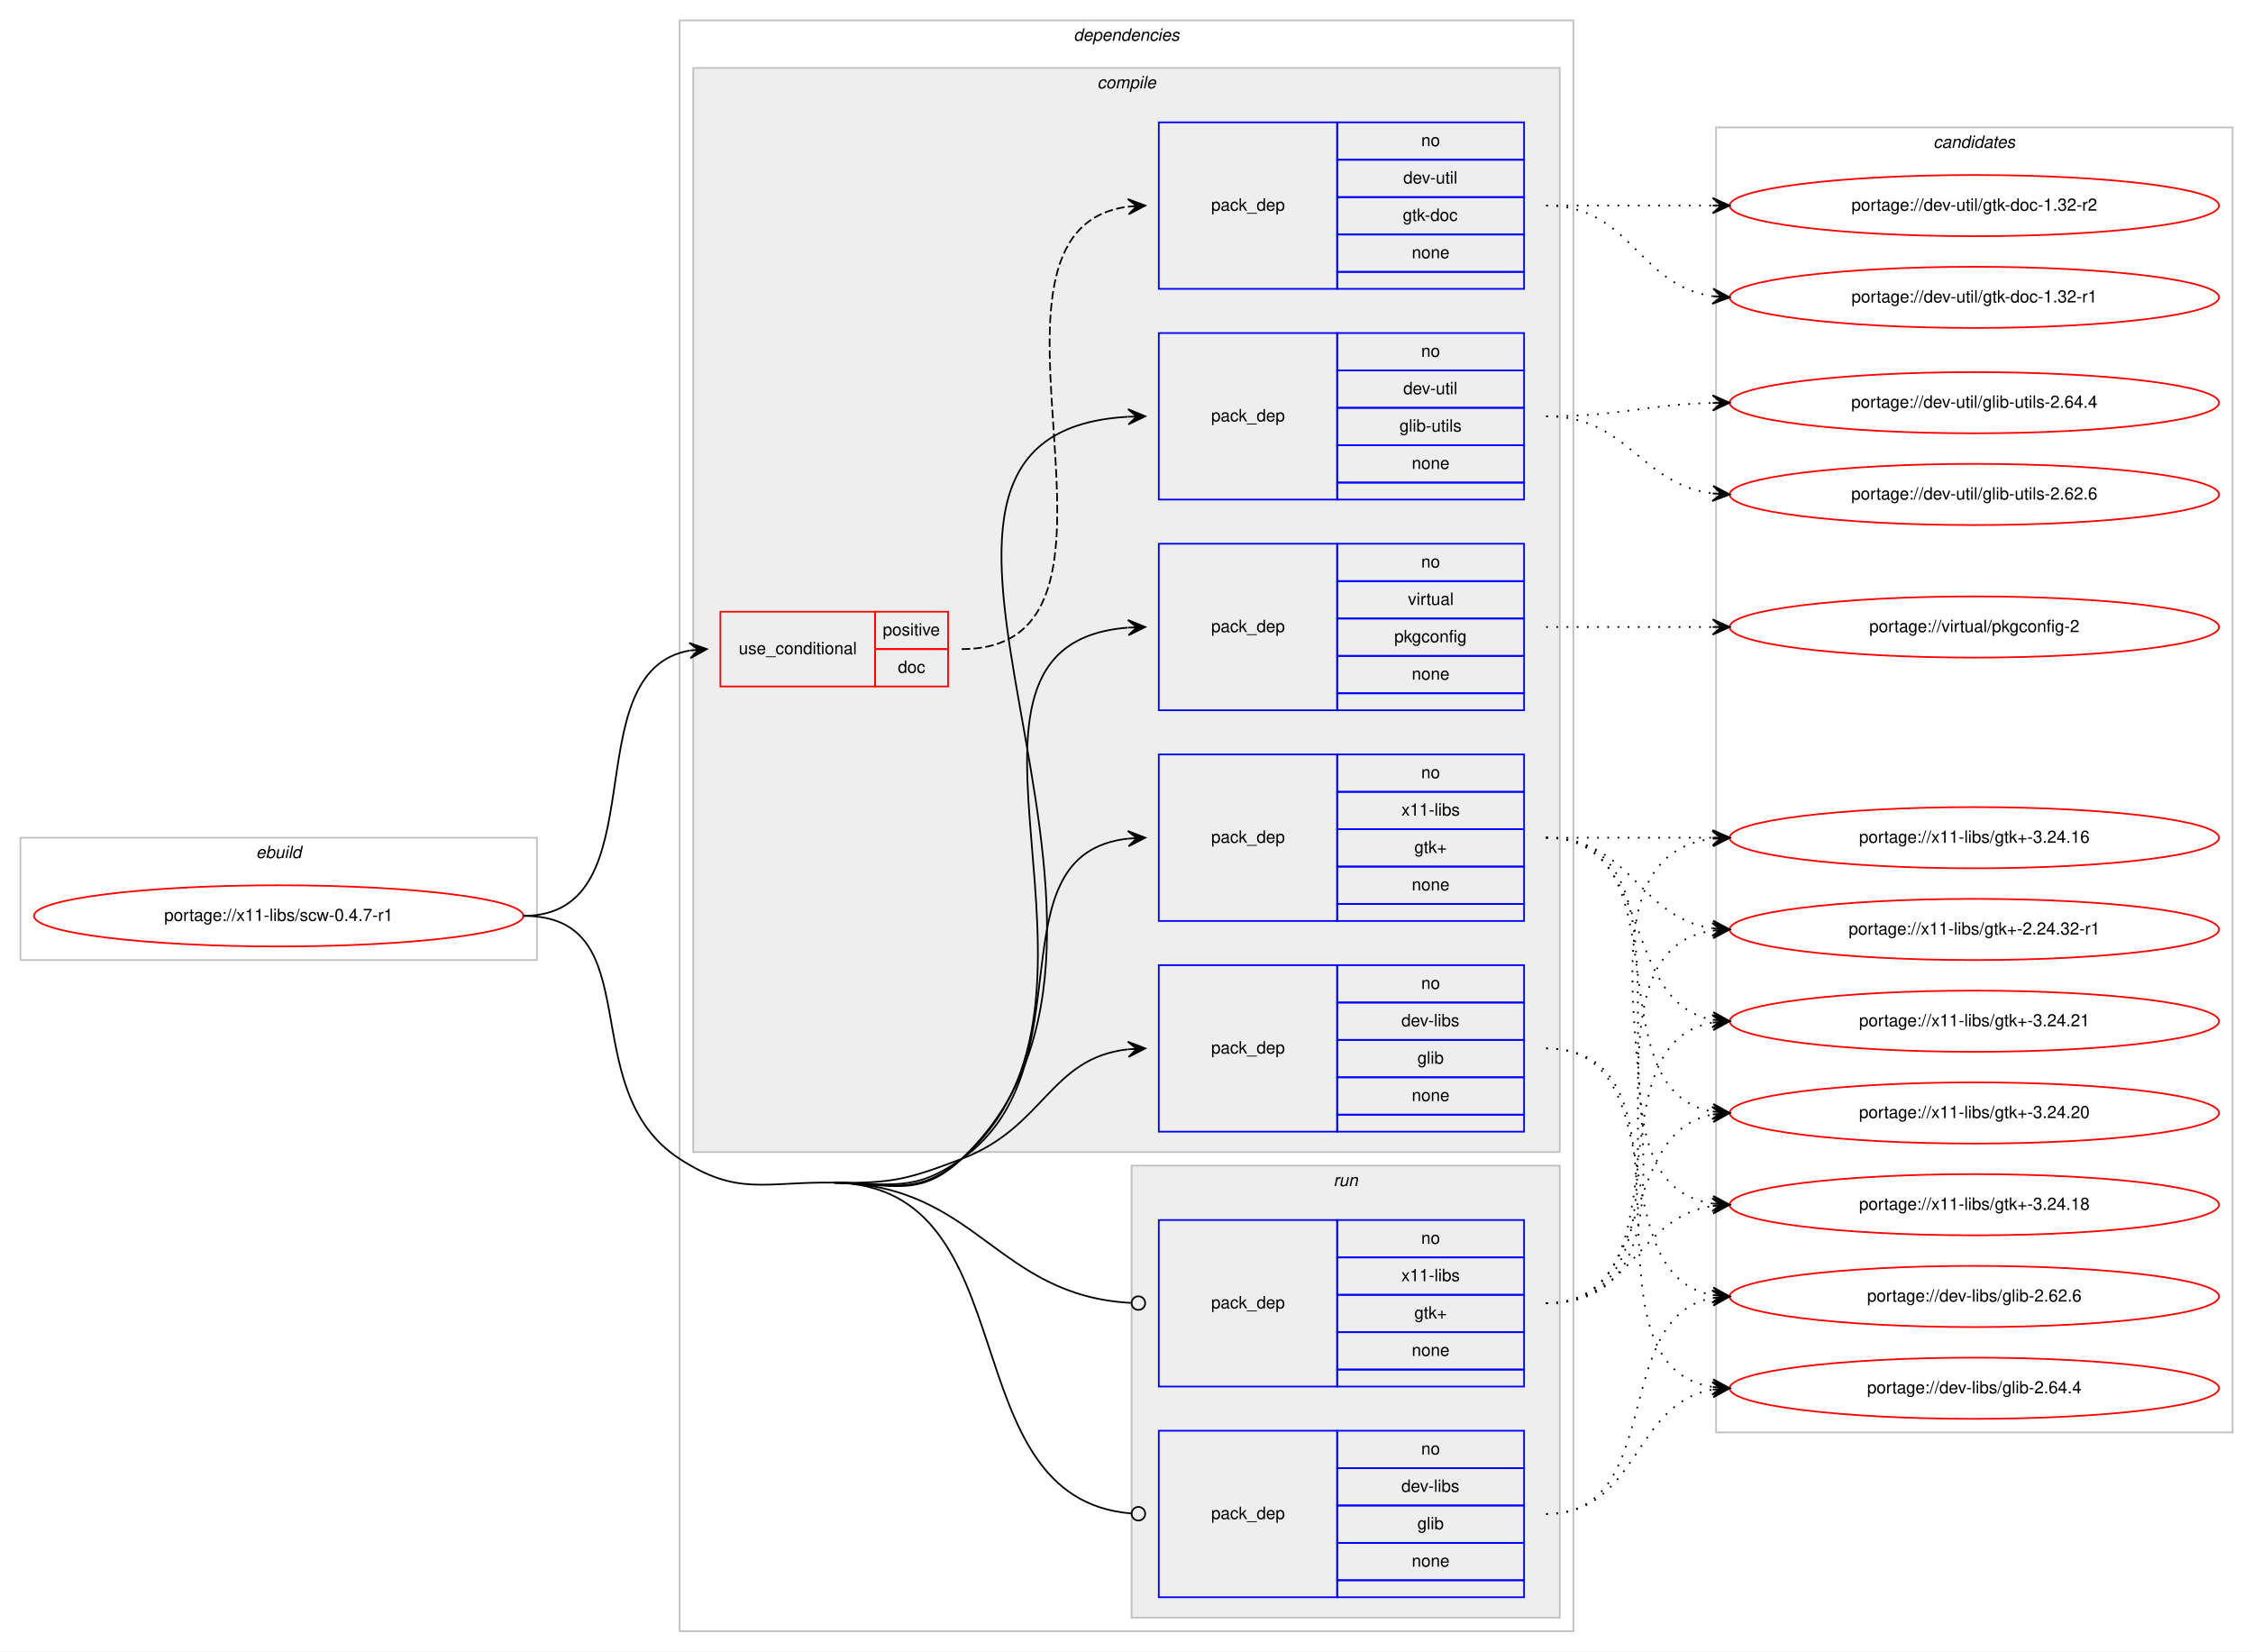
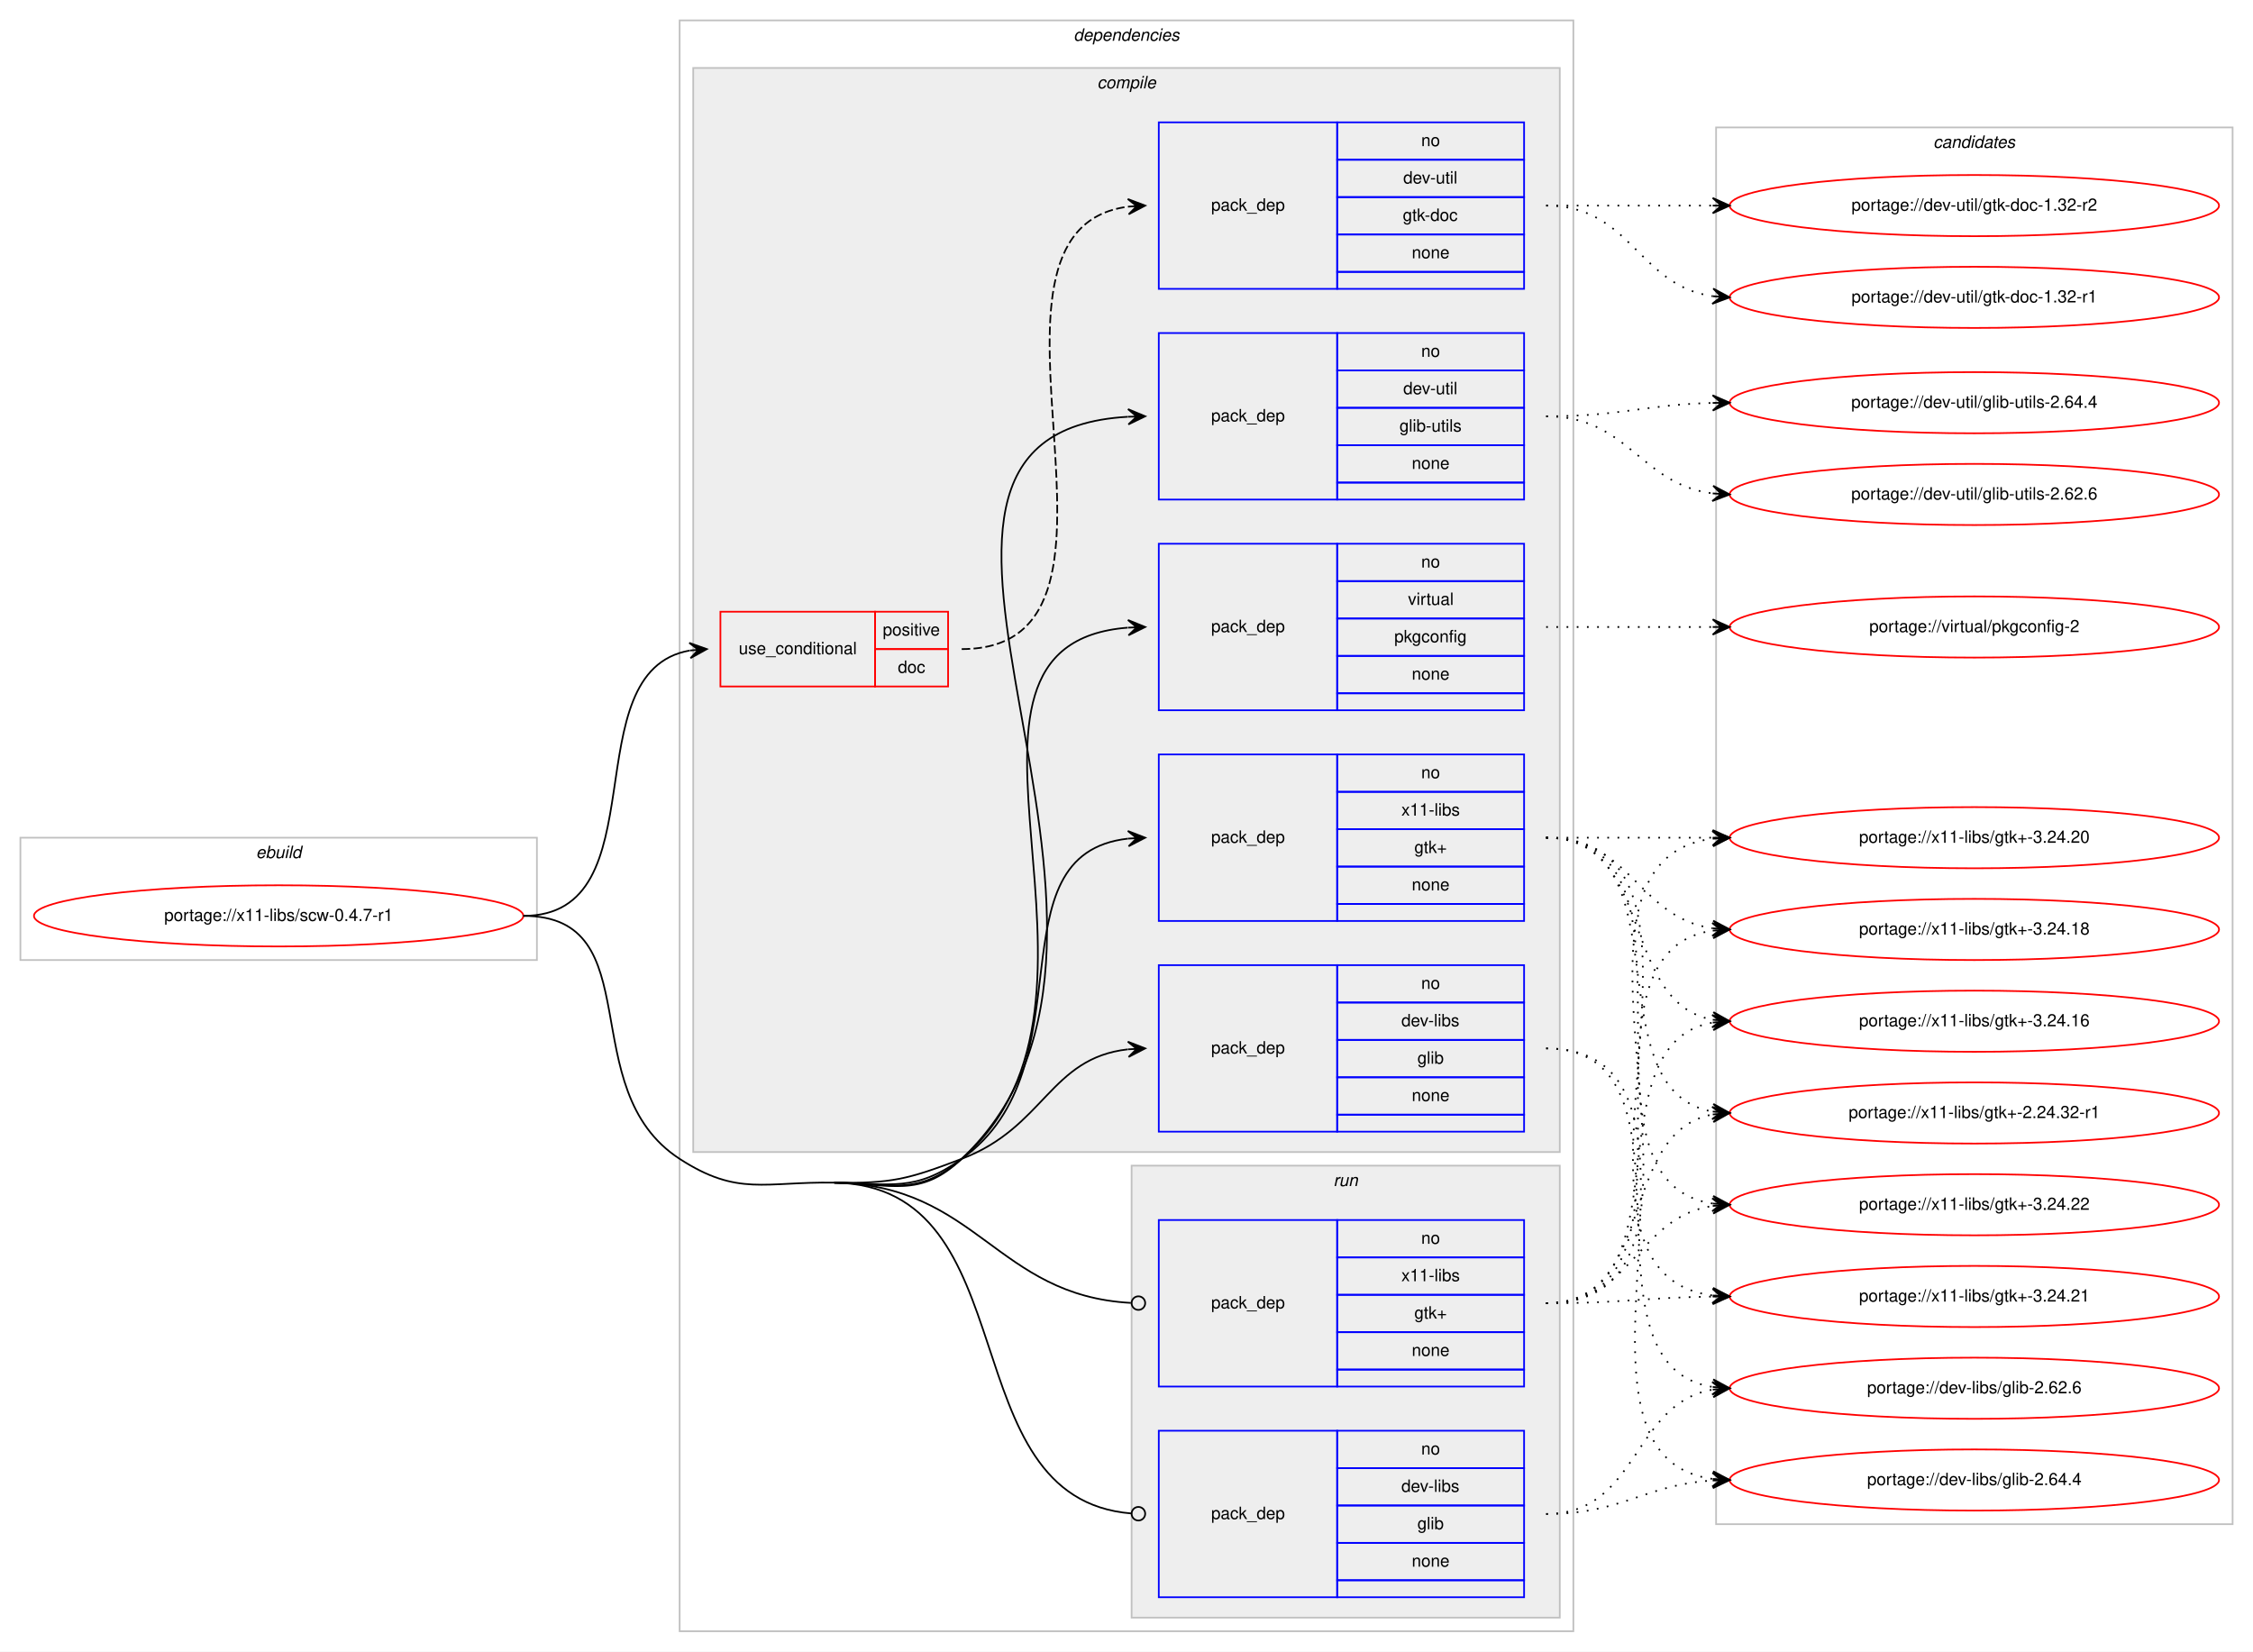
<svg xmlns="http://www.w3.org/2000/svg" xmlns:xlink="http://www.w3.org/1999/xlink" width="1326pt" height="972pt" viewBox="0.00 0.00 1326.00 972.00">
  <g id="graph0" class="graph" transform="scale(1 1) rotate(0) translate(4 968)">
    <polygon fill="#ffffff" stroke="transparent" points="-4,4 -4,-968 1322,-968 1322,4 -4,4" />
    <g id="clust1" class="cluster">
      <polygon fill="none" stroke="#c0c0c0" points="8,-403 8,-475 312,-475 312,-403 8,-403" />
      <text text-anchor="start" x="146.663" y="-463" font-family="Helvetica,sans-Serif" font-style="italic" font-size="10.00" fill="#000000">ebuild</text>
    </g>
    <g id="clust2" class="cluster">
      <polygon fill="none" stroke="#c0c0c0" points="396,-8 396,-956 922,-956 922,-8 396,-8" />
      <text text-anchor="start" x="627.875" y="-944" font-family="Helvetica,sans-Serif" font-style="italic" font-size="10.00" fill="#000000">dependencies</text>
    </g>
    <g id="clust3" class="cluster">
      <polygon fill="#eeeeee" stroke="#c0c0c0" points="404,-290 404,-928 914,-928 914,-290 404,-290" />
      <text text-anchor="start" x="641.778" y="-916" font-family="Helvetica,sans-Serif" font-style="italic" font-size="10.00" fill="#000000">compile</text>
    </g>
    <g id="clust11" class="cluster">
      <polygon fill="#eeeeee" stroke="#c0c0c0" points="662,-16 662,-282 914,-282 914,-16 662,-16" />
      <text text-anchor="start" x="780.777" y="-270" font-family="Helvetica,sans-Serif" font-style="italic" font-size="10.00" fill="#000000">run</text>
    </g>
    <g id="clust14" class="cluster">
-       <polygon fill="none" stroke="#c0c0c0" points="1006,-125 1006,-893 1310,-893 1310,-125 1006,-125" />
+       <polygon fill="none" stroke="#c0c0c0" points="1006,-71 1006,-893 1310,-893 1310,-71 1006,-71" />
      <text text-anchor="start" x="1133.824" y="-881" font-family="Helvetica,sans-Serif" font-style="italic" font-size="10.00" fill="#000000">candidates</text>
    </g>
    <g id="node1" class="node">
      <g id="a_node1">
        <a xlink:href="../x11-libs/scw-0.4.7-r1.svg" xlink:title="portage://x11-libs/scw-0.4.7-r1">
          <ellipse fill="none" stroke="#ff0000" cx="160" cy="-429" rx="144" ry="18" />
          <text text-anchor="middle" x="160" y="-426" font-family="Helvetica,sans-Serif" font-size="10.00" fill="#000000">portage://x11-libs/scw-0.4.7-r1</text>
        </a>
      </g>
    </g>
    <g id="node2" class="node">
      <polygon fill="none" stroke="#ff0000" points="420,-564 420,-608 511,-608 511,-564 420,-564" />
      <text text-anchor="start" x="430.767" y="-583" font-family="Helvetica,sans-Serif" font-size="10.00" fill="#000000">use_conditional</text>
      <polygon fill="none" stroke="#ff0000" points="511,-586 511,-608 554,-608 554,-586 511,-586" />
      <text text-anchor="start" x="515.553" y="-594" font-family="Helvetica,sans-Serif" font-size="10.00" fill="#000000">positive</text>
      <polygon fill="none" stroke="#ff0000" points="511,-564 511,-586 554,-586 554,-564 511,-564" />
      <text text-anchor="start" x="524.441" y="-572" font-family="Helvetica,sans-Serif" font-size="10.00" fill="#000000">doc</text>
    </g>
    <g id="edge2" class="edge">
      <path fill="none" stroke="#000000" d="M304,-429C385.054,-429 332.312,-572.798 401.868,-585.155" />
      <polygon fill="#000000" stroke="#000000" points="412,-586 401.661,-589.654 407.017,-585.585 402.035,-585.169 402.035,-585.169 402.035,-585.169 407.017,-585.585 402.409,-580.685 412,-586 412,-586" />
    </g>
    <g id="node4" class="node">
      <polygon fill="none" stroke="#0000ff" points="678,-302 678,-400 783,-400 783,-302 678,-302" />
      <text text-anchor="start" x="708.823" y="-348" font-family="Helvetica,sans-Serif" font-size="10.00" fill="#000000">pack_dep</text>
      <polygon fill="none" stroke="#0000ff" points="783,-378 783,-400 893,-400 893,-378 783,-378" />
      <text text-anchor="start" x="832.441" y="-386" font-family="Helvetica,sans-Serif" font-size="10.00" fill="#000000">no</text>
      <polygon fill="none" stroke="#0000ff" points="783,-356 783,-378 893,-378 893,-356 783,-356" />
      <text text-anchor="start" x="820.778" y="-364" font-family="Helvetica,sans-Serif" font-size="10.00" fill="#000000">dev-libs</text>
      <polygon fill="none" stroke="#0000ff" points="783,-334 783,-356 893,-356 893,-334 783,-334" />
      <text text-anchor="start" x="830.222" y="-342" font-family="Helvetica,sans-Serif" font-size="10.00" fill="#000000">glib</text>
      <polygon fill="none" stroke="#0000ff" points="783,-312 783,-334 893,-334 893,-312 783,-312" />
      <text text-anchor="start" x="826.882" y="-320" font-family="Helvetica,sans-Serif" font-size="10.00" fill="#000000">none</text>
      <polygon fill="none" stroke="#0000ff" points="783,-302 783,-312 893,-312 893,-302 783,-302" />
    </g>
    <g id="edge3" class="edge">
      <path fill="none" stroke="#000000" d="M487,-272C520.904,-271.434 530.303,-273.954 562,-286 610.994,-304.618 613.808,-345.291 659.841,-350.457" />
      <polygon fill="#000000" stroke="#000000" points="670,-351 659.774,-354.959 665.007,-350.733 660.014,-350.466 660.014,-350.466 660.014,-350.466 665.007,-350.733 660.255,-345.972 670,-351 670,-351" />
    </g>
    <g id="node5" class="node">
      <polygon fill="none" stroke="#0000ff" points="678,-674 678,-772 783,-772 783,-674 678,-674" />
      <text text-anchor="start" x="708.823" y="-720" font-family="Helvetica,sans-Serif" font-size="10.00" fill="#000000">pack_dep</text>
      <polygon fill="none" stroke="#0000ff" points="783,-750 783,-772 893,-772 893,-750 783,-750" />
      <text text-anchor="start" x="832.441" y="-758" font-family="Helvetica,sans-Serif" font-size="10.00" fill="#000000">no</text>
      <polygon fill="none" stroke="#0000ff" points="783,-728 783,-750 893,-750 893,-728 783,-728" />
      <text text-anchor="start" x="821.889" y="-736" font-family="Helvetica,sans-Serif" font-size="10.00" fill="#000000">dev-util</text>
      <polygon fill="none" stroke="#0000ff" points="783,-706 783,-728 893,-728 893,-706 783,-706" />
      <text text-anchor="start" x="819.669" y="-714" font-family="Helvetica,sans-Serif" font-size="10.00" fill="#000000">glib-utils</text>
      <polygon fill="none" stroke="#0000ff" points="783,-684 783,-706 893,-706 893,-684 783,-684" />
      <text text-anchor="start" x="826.882" y="-692" font-family="Helvetica,sans-Serif" font-size="10.00" fill="#000000">none</text>
      <polygon fill="none" stroke="#0000ff" points="783,-674 783,-684 893,-684 893,-674 783,-674" />
    </g>
    <g id="edge4" class="edge">
      <path fill="none" stroke="#000000" d="M487,-272C520.904,-271.434 537.341,-262.725 562,-286 704.935,-420.911 478.168,-712.515 659.851,-722.725" />
      <polygon fill="#000000" stroke="#000000" points="670,-723 659.882,-727.227 665.002,-722.864 660.004,-722.729 660.004,-722.729 660.004,-722.729 665.002,-722.864 660.126,-718.23 670,-723 670,-723" />
    </g>
    <g id="node6" class="node">
      <polygon fill="none" stroke="#0000ff" points="678,-550 678,-648 783,-648 783,-550 678,-550" />
      <text text-anchor="start" x="708.823" y="-596" font-family="Helvetica,sans-Serif" font-size="10.00" fill="#000000">pack_dep</text>
      <polygon fill="none" stroke="#0000ff" points="783,-626 783,-648 893,-648 893,-626 783,-626" />
      <text text-anchor="start" x="832.441" y="-634" font-family="Helvetica,sans-Serif" font-size="10.00" fill="#000000">no</text>
      <polygon fill="none" stroke="#0000ff" points="783,-604 783,-626 893,-626 893,-604 783,-604" />
      <text text-anchor="start" x="824.668" y="-612" font-family="Helvetica,sans-Serif" font-size="10.00" fill="#000000">virtual</text>
      <polygon fill="none" stroke="#0000ff" points="783,-582 783,-604 893,-604 893,-582 783,-582" />
      <text text-anchor="start" x="816.604" y="-590" font-family="Helvetica,sans-Serif" font-size="10.00" fill="#000000">pkgconfig</text>
      <polygon fill="none" stroke="#0000ff" points="783,-560 783,-582 893,-582 893,-560 783,-560" />
      <text text-anchor="start" x="826.882" y="-568" font-family="Helvetica,sans-Serif" font-size="10.00" fill="#000000">none</text>
      <polygon fill="none" stroke="#0000ff" points="783,-550 783,-560 893,-560 893,-550 783,-550" />
    </g>
    <g id="edge5" class="edge">
      <path fill="none" stroke="#000000" d="M487,-272C520.904,-271.434 536.319,-263.857 562,-286 670.731,-379.749 530.038,-588.481 659.746,-598.617" />
      <polygon fill="#000000" stroke="#000000" points="670,-599 659.839,-603.124 665.004,-598.813 660.007,-598.627 660.007,-598.627 660.007,-598.627 665.004,-598.813 660.175,-594.13 670,-599 670,-599" />
    </g>
    <g id="node7" class="node">
      <polygon fill="none" stroke="#0000ff" points="678,-426 678,-524 783,-524 783,-426 678,-426" />
      <text text-anchor="start" x="708.823" y="-472" font-family="Helvetica,sans-Serif" font-size="10.00" fill="#000000">pack_dep</text>
      <polygon fill="none" stroke="#0000ff" points="783,-502 783,-524 893,-524 893,-502 783,-502" />
      <text text-anchor="start" x="832.441" y="-510" font-family="Helvetica,sans-Serif" font-size="10.00" fill="#000000">no</text>
      <polygon fill="none" stroke="#0000ff" points="783,-480 783,-502 893,-502 893,-480 783,-480" />
      <text text-anchor="start" x="820.778" y="-488" font-family="Helvetica,sans-Serif" font-size="10.00" fill="#000000">x11-libs</text>
      <polygon fill="none" stroke="#0000ff" points="783,-458 783,-480 893,-480 893,-458 783,-458" />
      <text text-anchor="start" x="828.412" y="-466" font-family="Helvetica,sans-Serif" font-size="10.00" fill="#000000">gtk+</text>
      <polygon fill="none" stroke="#0000ff" points="783,-436 783,-458 893,-458 893,-436 783,-436" />
      <text text-anchor="start" x="826.882" y="-444" font-family="Helvetica,sans-Serif" font-size="10.00" fill="#000000">none</text>
      <polygon fill="none" stroke="#0000ff" points="783,-426 783,-436 893,-436 893,-426 783,-426" />
    </g>
    <g id="edge6" class="edge">
      <path fill="none" stroke="#000000" d="M487,-272C520.904,-271.434 534.365,-266.35 562,-286 637.921,-339.983 578.068,-465.24 659.892,-474.462" />
      <polygon fill="#000000" stroke="#000000" points="670,-475 659.775,-478.962 665.007,-474.734 660.014,-474.468 660.014,-474.468 660.014,-474.468 665.007,-474.734 660.254,-469.974 670,-475 670,-475" />
    </g>
    <g id="node8" class="node">
      <polygon fill="none" stroke="#0000ff" points="678,-28 678,-126 783,-126 783,-28 678,-28" />
      <text text-anchor="start" x="708.823" y="-74" font-family="Helvetica,sans-Serif" font-size="10.00" fill="#000000">pack_dep</text>
      <polygon fill="none" stroke="#0000ff" points="783,-104 783,-126 893,-126 893,-104 783,-104" />
      <text text-anchor="start" x="832.441" y="-112" font-family="Helvetica,sans-Serif" font-size="10.00" fill="#000000">no</text>
      <polygon fill="none" stroke="#0000ff" points="783,-82 783,-104 893,-104 893,-82 783,-82" />
      <text text-anchor="start" x="820.778" y="-90" font-family="Helvetica,sans-Serif" font-size="10.00" fill="#000000">dev-libs</text>
      <polygon fill="none" stroke="#0000ff" points="783,-60 783,-82 893,-82 893,-60 783,-60" />
      <text text-anchor="start" x="830.222" y="-68" font-family="Helvetica,sans-Serif" font-size="10.00" fill="#000000">glib</text>
      <polygon fill="none" stroke="#0000ff" points="783,-38 783,-60 893,-60 893,-38 783,-38" />
      <text text-anchor="start" x="826.882" y="-46" font-family="Helvetica,sans-Serif" font-size="10.00" fill="#000000">none</text>
      <polygon fill="none" stroke="#0000ff" points="783,-28 783,-38 893,-38 893,-28 783,-28" />
    </g>
    <g id="edge7" class="edge">
      <path fill="none" stroke="#000000" d="M487,-272C603.052,-270.061 553.615,-85.943 661.925,-77.313" />
      <ellipse fill="none" stroke="#000000" cx="666.003" cy="-77.155" rx="4" ry="4" />
      <path fill="none" stroke="#000000" d="M304,-429C379.572,-429 332.616,-327.155 396,-286 430.32,-263.716 446.085,-272.683 487,-272" />
    </g>
    <g id="node9" class="node">
      <polygon fill="none" stroke="#0000ff" points="678,-152 678,-250 783,-250 783,-152 678,-152" />
      <text text-anchor="start" x="708.823" y="-198" font-family="Helvetica,sans-Serif" font-size="10.00" fill="#000000">pack_dep</text>
      <polygon fill="none" stroke="#0000ff" points="783,-228 783,-250 893,-250 893,-228 783,-228" />
      <text text-anchor="start" x="832.441" y="-236" font-family="Helvetica,sans-Serif" font-size="10.00" fill="#000000">no</text>
      <polygon fill="none" stroke="#0000ff" points="783,-206 783,-228 893,-228 893,-206 783,-206" />
      <text text-anchor="start" x="820.778" y="-214" font-family="Helvetica,sans-Serif" font-size="10.00" fill="#000000">x11-libs</text>
      <polygon fill="none" stroke="#0000ff" points="783,-184 783,-206 893,-206 893,-184 783,-184" />
      <text text-anchor="start" x="828.412" y="-192" font-family="Helvetica,sans-Serif" font-size="10.00" fill="#000000">gtk+</text>
      <polygon fill="none" stroke="#0000ff" points="783,-162 783,-184 893,-184 893,-162 783,-162" />
      <text text-anchor="start" x="826.882" y="-170" font-family="Helvetica,sans-Serif" font-size="10.00" fill="#000000">none</text>
      <polygon fill="none" stroke="#0000ff" points="783,-152 783,-162 893,-162 893,-152 783,-152" />
    </g>
    <g id="edge8" class="edge">
      <path fill="none" stroke="#000000" d="M487,-272C571.332,-270.591 582.106,-205.543 661.565,-201.225" />
      <ellipse fill="none" stroke="#000000" cx="666.001" cy="-201.107" rx="4" ry="4" />
    </g>
    <g id="node3" class="node">
      <polygon fill="none" stroke="#0000ff" points="678,-798 678,-896 783,-896 783,-798 678,-798" />
      <text text-anchor="start" x="708.823" y="-844" font-family="Helvetica,sans-Serif" font-size="10.00" fill="#000000">pack_dep</text>
      <polygon fill="none" stroke="#0000ff" points="783,-874 783,-896 893,-896 893,-874 783,-874" />
      <text text-anchor="start" x="832.441" y="-882" font-family="Helvetica,sans-Serif" font-size="10.00" fill="#000000">no</text>
      <polygon fill="none" stroke="#0000ff" points="783,-852 783,-874 893,-874 893,-852 783,-852" />
      <text text-anchor="start" x="821.889" y="-860" font-family="Helvetica,sans-Serif" font-size="10.00" fill="#000000">dev-util</text>
      <polygon fill="none" stroke="#0000ff" points="783,-830 783,-852 893,-852 893,-830 783,-830" />
      <text text-anchor="start" x="821.607" y="-838" font-family="Helvetica,sans-Serif" font-size="10.00" fill="#000000">gtk-doc</text>
      <polygon fill="none" stroke="#0000ff" points="783,-808 783,-830 893,-830 893,-808 783,-808" />
      <text text-anchor="start" x="826.882" y="-816" font-family="Helvetica,sans-Serif" font-size="10.00" fill="#000000">none</text>
      <polygon fill="none" stroke="#0000ff" points="783,-798 783,-808 893,-808 893,-798 783,-798" />
    </g>
    <g id="edge1" class="edge">
      <path fill="none" stroke="#000000" stroke-dasharray="5,2" d="M562,-586C683.984,-586 552.35,-832.426 659.968,-846.384" />
      <polygon fill="#000000" stroke="#000000" points="670,-847 659.743,-850.878 665.009,-846.693 660.019,-846.387 660.019,-846.387 660.019,-846.387 665.009,-846.693 660.295,-841.895 670,-847 670,-847" />
    </g>
    <g id="node10" class="node">
      <g id="a_node10">
        <a xlink:href="../dev-util/gtk-doc-1.32-r2.svg" xlink:title="portage://dev-util/gtk-doc-1.32-r2">
          <ellipse fill="none" stroke="#ff0000" cx="1158" cy="-847" rx="144" ry="18" />
          <text text-anchor="middle" x="1158" y="-844" font-family="Helvetica,sans-Serif" font-size="10.00" fill="#000000">portage://dev-util/gtk-doc-1.32-r2</text>
        </a>
      </g>
    </g>
    <g id="edge9" class="edge">
      <path fill="none" stroke="#000000" stroke-dasharray="1,5" d="M906,-847C950.438,-847 964.02,-847 1003.878,-847" />
      <polygon fill="#000000" stroke="#000000" points="1014,-847 1004,-851.5 1009,-847 1004,-847 1004,-847 1004,-847 1009,-847 1004,-842.5 1014,-847 1014,-847" />
    </g>
    <g id="node11" class="node">
      <g id="a_node11">
        <a xlink:href="../dev-util/gtk-doc-1.32-r1.svg" xlink:title="portage://dev-util/gtk-doc-1.32-r1">
          <ellipse fill="none" stroke="#ff0000" cx="1158" cy="-793" rx="144" ry="18" />
          <text text-anchor="middle" x="1158" y="-790" font-family="Helvetica,sans-Serif" font-size="10.00" fill="#000000">portage://dev-util/gtk-doc-1.32-r1</text>
        </a>
      </g>
    </g>
    <g id="edge10" class="edge">
      <path fill="none" stroke="#000000" stroke-dasharray="1,5" d="M906,-847C956.102,-847 960.012,-799.934 1003.979,-793.683" />
      <polygon fill="#000000" stroke="#000000" points="1014,-793 1004.329,-798.169 1009.012,-793.34 1004.023,-793.68 1004.023,-793.68 1004.023,-793.68 1009.012,-793.34 1003.717,-789.19 1014,-793 1014,-793" />
    </g>
    <g id="node12" class="node">
      <g id="a_node12">
        <a xlink:href="../dev-libs/glib-2.64.4.svg" xlink:title="portage://dev-libs/glib-2.64.4">
-           <ellipse fill="none" stroke="#ff0000" cx="1158" cy="-151" rx="144" ry="18" />
-           <text text-anchor="middle" x="1158" y="-148" font-family="Helvetica,sans-Serif" font-size="10.00" fill="#000000">portage://dev-libs/glib-2.64.4</text>
+           <ellipse fill="none" stroke="#ff0000" cx="1158" cy="-97" rx="144" ry="18" />
+           <text text-anchor="middle" x="1158" y="-94" font-family="Helvetica,sans-Serif" font-size="10.00" fill="#000000">portage://dev-libs/glib-2.64.4</text>
        </a>
      </g>
    </g>
    <g id="edge11" class="edge">
-       <path fill="none" stroke="#000000" stroke-dasharray="1,5" d="M906,-351C1003.371,-351 919.52,-165.192 1003.795,-151.764" />
-       <polygon fill="#000000" stroke="#000000" points="1014,-151 1004.364,-156.235 1009.014,-151.374 1004.028,-151.747 1004.028,-151.747 1004.028,-151.747 1009.014,-151.374 1003.692,-147.26 1014,-151 1014,-151" />
+       <path fill="none" stroke="#000000" stroke-dasharray="1,5" d="M906,-351C1025.076,-351 899.154,-111.665 1003.875,-97.641" />
+       <polygon fill="#000000" stroke="#000000" points="1014,-97 1004.304,-102.123 1009.01,-97.316 1004.02,-97.632 1004.02,-97.632 1004.02,-97.632 1009.01,-97.316 1003.736,-93.141 1014,-97 1014,-97" />
    </g>
    <g id="node13" class="node">
      <g id="a_node13">
        <a xlink:href="../dev-libs/glib-2.62.6.svg" xlink:title="portage://dev-libs/glib-2.62.6">
-           <ellipse fill="none" stroke="#ff0000" cx="1158" cy="-205" rx="144" ry="18" />
-           <text text-anchor="middle" x="1158" y="-202" font-family="Helvetica,sans-Serif" font-size="10.00" fill="#000000">portage://dev-libs/glib-2.62.6</text>
+           <ellipse fill="none" stroke="#ff0000" cx="1158" cy="-151" rx="144" ry="18" />
+           <text text-anchor="middle" x="1158" y="-148" font-family="Helvetica,sans-Serif" font-size="10.00" fill="#000000">portage://dev-libs/glib-2.62.6</text>
        </a>
      </g>
    </g>
    <g id="edge12" class="edge">
-       <path fill="none" stroke="#000000" stroke-dasharray="1,5" d="M906,-351C983.087,-351 937.816,-217.823 1003.91,-205.857" />
-       <polygon fill="#000000" stroke="#000000" points="1014,-205 1004.417,-210.331 1009.018,-205.423 1004.036,-205.847 1004.036,-205.847 1004.036,-205.847 1009.018,-205.423 1003.655,-201.363 1014,-205 1014,-205" />
+       <path fill="none" stroke="#000000" stroke-dasharray="1,5" d="M906,-351C1003.371,-351 919.52,-165.192 1003.795,-151.764" />
+       <polygon fill="#000000" stroke="#000000" points="1014,-151 1004.364,-156.235 1009.014,-151.374 1004.028,-151.747 1004.028,-151.747 1004.028,-151.747 1009.014,-151.374 1003.692,-147.26 1014,-151 1014,-151" />
    </g>
    <g id="node14" class="node">
      <g id="a_node14">
        <a xlink:href="../dev-util/glib-utils-2.64.4.svg" xlink:title="portage://dev-util/glib-utils-2.64.4">
          <ellipse fill="none" stroke="#ff0000" cx="1158" cy="-731" rx="144" ry="18" />
          <text text-anchor="middle" x="1158" y="-728" font-family="Helvetica,sans-Serif" font-size="10.00" fill="#000000">portage://dev-util/glib-utils-2.64.4</text>
        </a>
      </g>
    </g>
    <g id="edge13" class="edge">
      <path fill="none" stroke="#000000" stroke-dasharray="1,5" d="M906,-723C950.559,-723 963.926,-729.857 1003.855,-730.874" />
      <polygon fill="#000000" stroke="#000000" points="1014,-731 1003.945,-735.376 1009,-730.938 1004.001,-730.876 1004.001,-730.876 1004.001,-730.876 1009,-730.938 1004.057,-726.376 1014,-731 1014,-731" />
    </g>
    <g id="node15" class="node">
      <g id="a_node15">
        <a xlink:href="../dev-util/glib-utils-2.62.6.svg" xlink:title="portage://dev-util/glib-utils-2.62.6">
          <ellipse fill="none" stroke="#ff0000" cx="1158" cy="-677" rx="144" ry="18" />
          <text text-anchor="middle" x="1158" y="-674" font-family="Helvetica,sans-Serif" font-size="10.00" fill="#000000">portage://dev-util/glib-utils-2.62.6</text>
        </a>
      </g>
    </g>
    <g id="edge14" class="edge">
      <path fill="none" stroke="#000000" stroke-dasharray="1,5" d="M906,-723C954.606,-723 961.101,-683.074 1003.95,-677.615" />
      <polygon fill="#000000" stroke="#000000" points="1014,-677 1004.294,-682.103 1009.009,-677.306 1004.019,-677.611 1004.019,-677.611 1004.019,-677.611 1009.009,-677.306 1003.744,-673.12 1014,-677 1014,-677" />
    </g>
    <g id="node16" class="node">
      <g id="a_node16">
        <a xlink:href="../virtual/pkgconfig-2.svg" xlink:title="portage://virtual/pkgconfig-2">
          <ellipse fill="none" stroke="#ff0000" cx="1158" cy="-599" rx="144" ry="18" />
          <text text-anchor="middle" x="1158" y="-596" font-family="Helvetica,sans-Serif" font-size="10.00" fill="#000000">portage://virtual/pkgconfig-2</text>
        </a>
      </g>
    </g>
    <g id="edge15" class="edge">
      <path fill="none" stroke="#000000" stroke-dasharray="1,5" d="M906,-599C950.438,-599 964.02,-599 1003.878,-599" />
      <polygon fill="#000000" stroke="#000000" points="1014,-599 1004,-603.5 1009,-599 1004,-599 1004,-599 1004,-599 1009,-599 1004,-594.5 1014,-599 1014,-599" />
    </g>
    <g id="node17" class="node">
      <g id="a_node17">
+         <a xlink:href="../x11-libs/gtk+-3.24.22.svg" xlink:title="portage://x11-libs/gtk+-3.24.22">
+           <ellipse fill="none" stroke="#ff0000" cx="1158" cy="-259" rx="144" ry="18" />
+           <text text-anchor="middle" x="1158" y="-256" font-family="Helvetica,sans-Serif" font-size="10.00" fill="#000000">portage://x11-libs/gtk+-3.24.22</text>
+         </a>
+       </g>
+     </g>
+     <g id="edge16" class="edge">
+       <path fill="none" stroke="#000000" stroke-dasharray="1,5" d="M906,-475C1009.768,-475 913.516,-273.106 1004.001,-259.699" />
+       <polygon fill="#000000" stroke="#000000" points="1014,-259 1004.338,-264.186 1009.012,-259.349 1004.024,-259.697 1004.024,-259.697 1004.024,-259.697 1009.012,-259.349 1003.711,-255.208 1014,-259 1014,-259" />
+     </g>
+     <g id="node18" class="node">
+       <g id="a_node18">
        <a xlink:href="../x11-libs/gtk+-3.24.21.svg" xlink:title="portage://x11-libs/gtk+-3.24.21">
+           <ellipse fill="none" stroke="#ff0000" cx="1158" cy="-205" rx="144" ry="18" />
+           <text text-anchor="middle" x="1158" y="-202" font-family="Helvetica,sans-Serif" font-size="10.00" fill="#000000">portage://x11-libs/gtk+-3.24.21</text>
+         </a>
+       </g>
+     </g>
+     <g id="edge17" class="edge">
+       <path fill="none" stroke="#000000" stroke-dasharray="1,5" d="M906,-475C1031.71,-475 892.777,-219.564 1004.014,-205.595" />
+       <polygon fill="#000000" stroke="#000000" points="1014,-205 1004.285,-210.087 1009.009,-205.297 1004.018,-205.595 1004.018,-205.595 1004.018,-205.595 1009.009,-205.297 1003.75,-201.102 1014,-205 1014,-205" />
+     </g>
+     <g id="node19" class="node">
+       <g id="a_node19">
+         <a xlink:href="../x11-libs/gtk+-3.24.20.svg" xlink:title="portage://x11-libs/gtk+-3.24.20">
+           <ellipse fill="none" stroke="#ff0000" cx="1158" cy="-475" rx="144" ry="18" />
+           <text text-anchor="middle" x="1158" y="-472" font-family="Helvetica,sans-Serif" font-size="10.00" fill="#000000">portage://x11-libs/gtk+-3.24.20</text>
+         </a>
+       </g>
+     </g>
+     <g id="edge18" class="edge">
+       <path fill="none" stroke="#000000" stroke-dasharray="1,5" d="M906,-475C950.438,-475 964.02,-475 1003.878,-475" />
+       <polygon fill="#000000" stroke="#000000" points="1014,-475 1004,-479.5 1009,-475 1004,-475 1004,-475 1004,-475 1009,-475 1004,-470.5 1014,-475 1014,-475" />
+     </g>
+     <g id="node20" class="node">
+       <g id="a_node20">
+         <a xlink:href="../x11-libs/gtk+-3.24.18.svg" xlink:title="portage://x11-libs/gtk+-3.24.18">
+           <ellipse fill="none" stroke="#ff0000" cx="1158" cy="-421" rx="144" ry="18" />
+           <text text-anchor="middle" x="1158" y="-418" font-family="Helvetica,sans-Serif" font-size="10.00" fill="#000000">portage://x11-libs/gtk+-3.24.18</text>
+         </a>
+       </g>
+     </g>
+     <g id="edge19" class="edge">
+       <path fill="none" stroke="#000000" stroke-dasharray="1,5" d="M906,-475C956.102,-475 960.012,-427.934 1003.979,-421.683" />
+       <polygon fill="#000000" stroke="#000000" points="1014,-421 1004.329,-426.169 1009.012,-421.34 1004.023,-421.68 1004.023,-421.68 1004.023,-421.68 1009.012,-421.34 1003.717,-417.19 1014,-421 1014,-421" />
+     </g>
+     <g id="node21" class="node">
+       <g id="a_node21">
+         <a xlink:href="../x11-libs/gtk+-3.24.16.svg" xlink:title="portage://x11-libs/gtk+-3.24.16">
          <ellipse fill="none" stroke="#ff0000" cx="1158" cy="-367" rx="144" ry="18" />
-           <text text-anchor="middle" x="1158" y="-364" font-family="Helvetica,sans-Serif" font-size="10.00" fill="#000000">portage://x11-libs/gtk+-3.24.21</text>
-         </a>
-       </g>
-     </g>
-     <g id="edge16" class="edge">
+           <text text-anchor="middle" x="1158" y="-364" font-family="Helvetica,sans-Serif" font-size="10.00" fill="#000000">portage://x11-libs/gtk+-3.24.16</text>
+         </a>
+       </g>
+     </g>
+     <g id="edge20" class="edge">
      <path fill="none" stroke="#000000" stroke-dasharray="1,5" d="M906,-475C970.303,-475 948.78,-378.09 1004.031,-367.869" />
      <polygon fill="#000000" stroke="#000000" points="1014,-367 1004.429,-372.352 1009.019,-367.434 1004.038,-367.869 1004.038,-367.869 1004.038,-367.869 1009.019,-367.434 1003.647,-363.386 1014,-367 1014,-367" />
    </g>
-     <g id="node18" class="node">
-       <g id="a_node18">
-         <a xlink:href="../x11-libs/gtk+-3.24.20.svg" xlink:title="portage://x11-libs/gtk+-3.24.20">
+     <g id="node22" class="node">
+       <g id="a_node22">
+         <a xlink:href="../x11-libs/gtk+-2.24.32-r1.svg" xlink:title="portage://x11-libs/gtk+-2.24.32-r1">
          <ellipse fill="none" stroke="#ff0000" cx="1158" cy="-313" rx="144" ry="18" />
-           <text text-anchor="middle" x="1158" y="-310" font-family="Helvetica,sans-Serif" font-size="10.00" fill="#000000">portage://x11-libs/gtk+-3.24.20</text>
-         </a>
-       </g>
-     </g>
-     <g id="edge17" class="edge">
+           <text text-anchor="middle" x="1158" y="-310" font-family="Helvetica,sans-Serif" font-size="10.00" fill="#000000">portage://x11-libs/gtk+-2.24.32-r1</text>
+         </a>
+       </g>
+     </g>
+     <g id="edge21" class="edge">
      <path fill="none" stroke="#000000" stroke-dasharray="1,5" d="M906,-475C988.815,-475 932.779,-326.623 1003.661,-313.872" />
      <polygon fill="#000000" stroke="#000000" points="1014,-313 1004.413,-318.324 1009.018,-313.42 1004.035,-313.84 1004.035,-313.84 1004.035,-313.84 1009.018,-313.42 1003.657,-309.356 1014,-313 1014,-313" />
    </g>
-     <g id="node19" class="node">
-       <g id="a_node19">
-         <a xlink:href="../x11-libs/gtk+-3.24.18.svg" xlink:title="portage://x11-libs/gtk+-3.24.18">
-           <ellipse fill="none" stroke="#ff0000" cx="1158" cy="-259" rx="144" ry="18" />
-           <text text-anchor="middle" x="1158" y="-256" font-family="Helvetica,sans-Serif" font-size="10.00" fill="#000000">portage://x11-libs/gtk+-3.24.18</text>
-         </a>
-       </g>
-     </g>
-     <g id="edge18" class="edge">
-       <path fill="none" stroke="#000000" stroke-dasharray="1,5" d="M906,-475C1009.768,-475 913.516,-273.106 1004.001,-259.699" />
-       <polygon fill="#000000" stroke="#000000" points="1014,-259 1004.338,-264.186 1009.012,-259.349 1004.024,-259.697 1004.024,-259.697 1004.024,-259.697 1009.012,-259.349 1003.711,-255.208 1014,-259 1014,-259" />
-     </g>
-     <g id="node20" class="node">
-       <g id="a_node20">
-         <a xlink:href="../x11-libs/gtk+-3.24.16.svg" xlink:title="portage://x11-libs/gtk+-3.24.16">
-           <ellipse fill="none" stroke="#ff0000" cx="1158" cy="-475" rx="144" ry="18" />
-           <text text-anchor="middle" x="1158" y="-472" font-family="Helvetica,sans-Serif" font-size="10.00" fill="#000000">portage://x11-libs/gtk+-3.24.16</text>
-         </a>
-       </g>
-     </g>
-     <g id="edge19" class="edge">
-       <path fill="none" stroke="#000000" stroke-dasharray="1,5" d="M906,-475C950.438,-475 964.02,-475 1003.878,-475" />
-       <polygon fill="#000000" stroke="#000000" points="1014,-475 1004,-479.5 1009,-475 1004,-475 1004,-475 1004,-475 1009,-475 1004,-470.5 1014,-475 1014,-475" />
-     </g>
-     <g id="node21" class="node">
-       <g id="a_node21">
-         <a xlink:href="../x11-libs/gtk+-2.24.32-r1.svg" xlink:title="portage://x11-libs/gtk+-2.24.32-r1">
-           <ellipse fill="none" stroke="#ff0000" cx="1158" cy="-421" rx="144" ry="18" />
-           <text text-anchor="middle" x="1158" y="-418" font-family="Helvetica,sans-Serif" font-size="10.00" fill="#000000">portage://x11-libs/gtk+-2.24.32-r1</text>
-         </a>
-       </g>
-     </g>
-     <g id="edge20" class="edge">
-       <path fill="none" stroke="#000000" stroke-dasharray="1,5" d="M906,-475C956.102,-475 960.012,-427.934 1003.979,-421.683" />
-       <polygon fill="#000000" stroke="#000000" points="1014,-421 1004.329,-426.169 1009.012,-421.34 1004.023,-421.68 1004.023,-421.68 1004.023,-421.68 1009.012,-421.34 1003.717,-417.19 1014,-421 1014,-421" />
-     </g>
-     <g id="edge21" class="edge">
+     <g id="edge22" class="edge">
+       <path fill="none" stroke="#000000" stroke-dasharray="1,5" d="M906,-77C951.288,-77 963.485,-94.214 1003.99,-96.702" />
+       <polygon fill="#000000" stroke="#000000" points="1014,-97 1003.87,-101.2 1009.002,-96.851 1004.004,-96.702 1004.004,-96.702 1004.004,-96.702 1009.002,-96.851 1004.139,-92.204 1014,-97 1014,-97" />
+     </g>
+     <g id="edge23" class="edge">
      <path fill="none" stroke="#000000" stroke-dasharray="1,5" d="M906,-77C960.55,-77 956.6,-142.039 1003.837,-150.169" />
      <polygon fill="#000000" stroke="#000000" points="1014,-151 1003.667,-154.67 1009.017,-150.592 1004.033,-150.185 1004.033,-150.185 1004.033,-150.185 1009.017,-150.592 1004.4,-145.7 1014,-151 1014,-151" />
    </g>
-     <g id="edge22" class="edge">
-       <path fill="none" stroke="#000000" stroke-dasharray="1,5" d="M906,-77C976.799,-77 943.283,-192.805 1003.894,-204.114" />
-       <polygon fill="#000000" stroke="#000000" points="1014,-205 1003.645,-208.61 1009.019,-204.563 1004.038,-204.127 1004.038,-204.127 1004.038,-204.127 1009.019,-204.563 1004.431,-199.644 1014,-205 1014,-205" />
-     </g>
-     <g id="edge23" class="edge">
-       <path fill="none" stroke="#000000" stroke-dasharray="1,5" d="M906,-201C990.408,-201 931.301,-353.662 1003.936,-366.185" />
-       <polygon fill="#000000" stroke="#000000" points="1014,-367 1003.669,-370.678 1009.016,-366.596 1004.033,-366.193 1004.033,-366.193 1004.033,-366.193 1009.016,-366.596 1004.396,-361.708 1014,-367 1014,-367" />
-     </g>
    <g id="edge24" class="edge">
-       <path fill="none" stroke="#000000" stroke-dasharray="1,5" d="M906,-201C971.504,-201 947.769,-301.499 1003.861,-312.099" />
-       <polygon fill="#000000" stroke="#000000" points="1014,-313 1003.641,-316.597 1009.02,-312.557 1004.039,-312.114 1004.039,-312.114 1004.039,-312.114 1009.02,-312.557 1004.438,-307.632 1014,-313 1014,-313" />
-     </g>
-     <g id="edge25" class="edge">
      <path fill="none" stroke="#000000" stroke-dasharray="1,5" d="M906,-201C956.866,-201 959.4,-251.553 1003.847,-258.267" />
      <polygon fill="#000000" stroke="#000000" points="1014,-259 1003.702,-262.768 1009.013,-258.64 1004.026,-258.279 1004.026,-258.279 1004.026,-258.279 1009.013,-258.64 1004.35,-253.791 1014,-259 1014,-259" />
+     </g>
+     <g id="edge25" class="edge">
+       <path fill="none" stroke="#000000" stroke-dasharray="1,5" d="M906,-201C950.468,-201 963.997,-204.428 1003.872,-204.937" />
+       <polygon fill="#000000" stroke="#000000" points="1014,-205 1003.972,-209.438 1009,-204.969 1004,-204.938 1004,-204.938 1004,-204.938 1009,-204.969 1004.028,-200.438 1014,-205 1014,-205" />
    </g>
    <g id="edge26" class="edge">
      <path fill="none" stroke="#000000" stroke-dasharray="1,5" d="M906,-201C1033.317,-201 891.301,-460.221 1003.889,-474.397" />
      <polygon fill="#000000" stroke="#000000" points="1014,-475 1003.75,-478.896 1009.009,-474.702 1004.018,-474.404 1004.018,-474.404 1004.018,-474.404 1009.009,-474.702 1004.286,-469.912 1014,-475 1014,-475" />
    </g>
    <g id="edge27" class="edge">
      <path fill="none" stroke="#000000" stroke-dasharray="1,5" d="M906,-201C1011.308,-201 912.129,-406.633 1003.858,-420.288" />
      <polygon fill="#000000" stroke="#000000" points="1014,-421 1003.71,-424.789 1009.012,-420.65 1004.024,-420.3 1004.024,-420.3 1004.024,-420.3 1009.012,-420.65 1004.34,-415.811 1014,-421 1014,-421" />
    </g>
+     <g id="edge28" class="edge">
+       <path fill="none" stroke="#000000" stroke-dasharray="1,5" d="M906,-201C990.408,-201 931.301,-353.662 1003.936,-366.185" />
+       <polygon fill="#000000" stroke="#000000" points="1014,-367 1003.669,-370.678 1009.016,-366.596 1004.033,-366.193 1004.033,-366.193 1004.033,-366.193 1009.016,-366.596 1004.396,-361.708 1014,-367 1014,-367" />
+     </g>
+     <g id="edge29" class="edge">
+       <path fill="none" stroke="#000000" stroke-dasharray="1,5" d="M906,-201C971.504,-201 947.769,-301.499 1003.861,-312.099" />
+       <polygon fill="#000000" stroke="#000000" points="1014,-313 1003.641,-316.597 1009.02,-312.557 1004.039,-312.114 1004.039,-312.114 1004.039,-312.114 1009.02,-312.557 1004.438,-307.632 1014,-313 1014,-313" />
+     </g>
  </g>
</svg>
